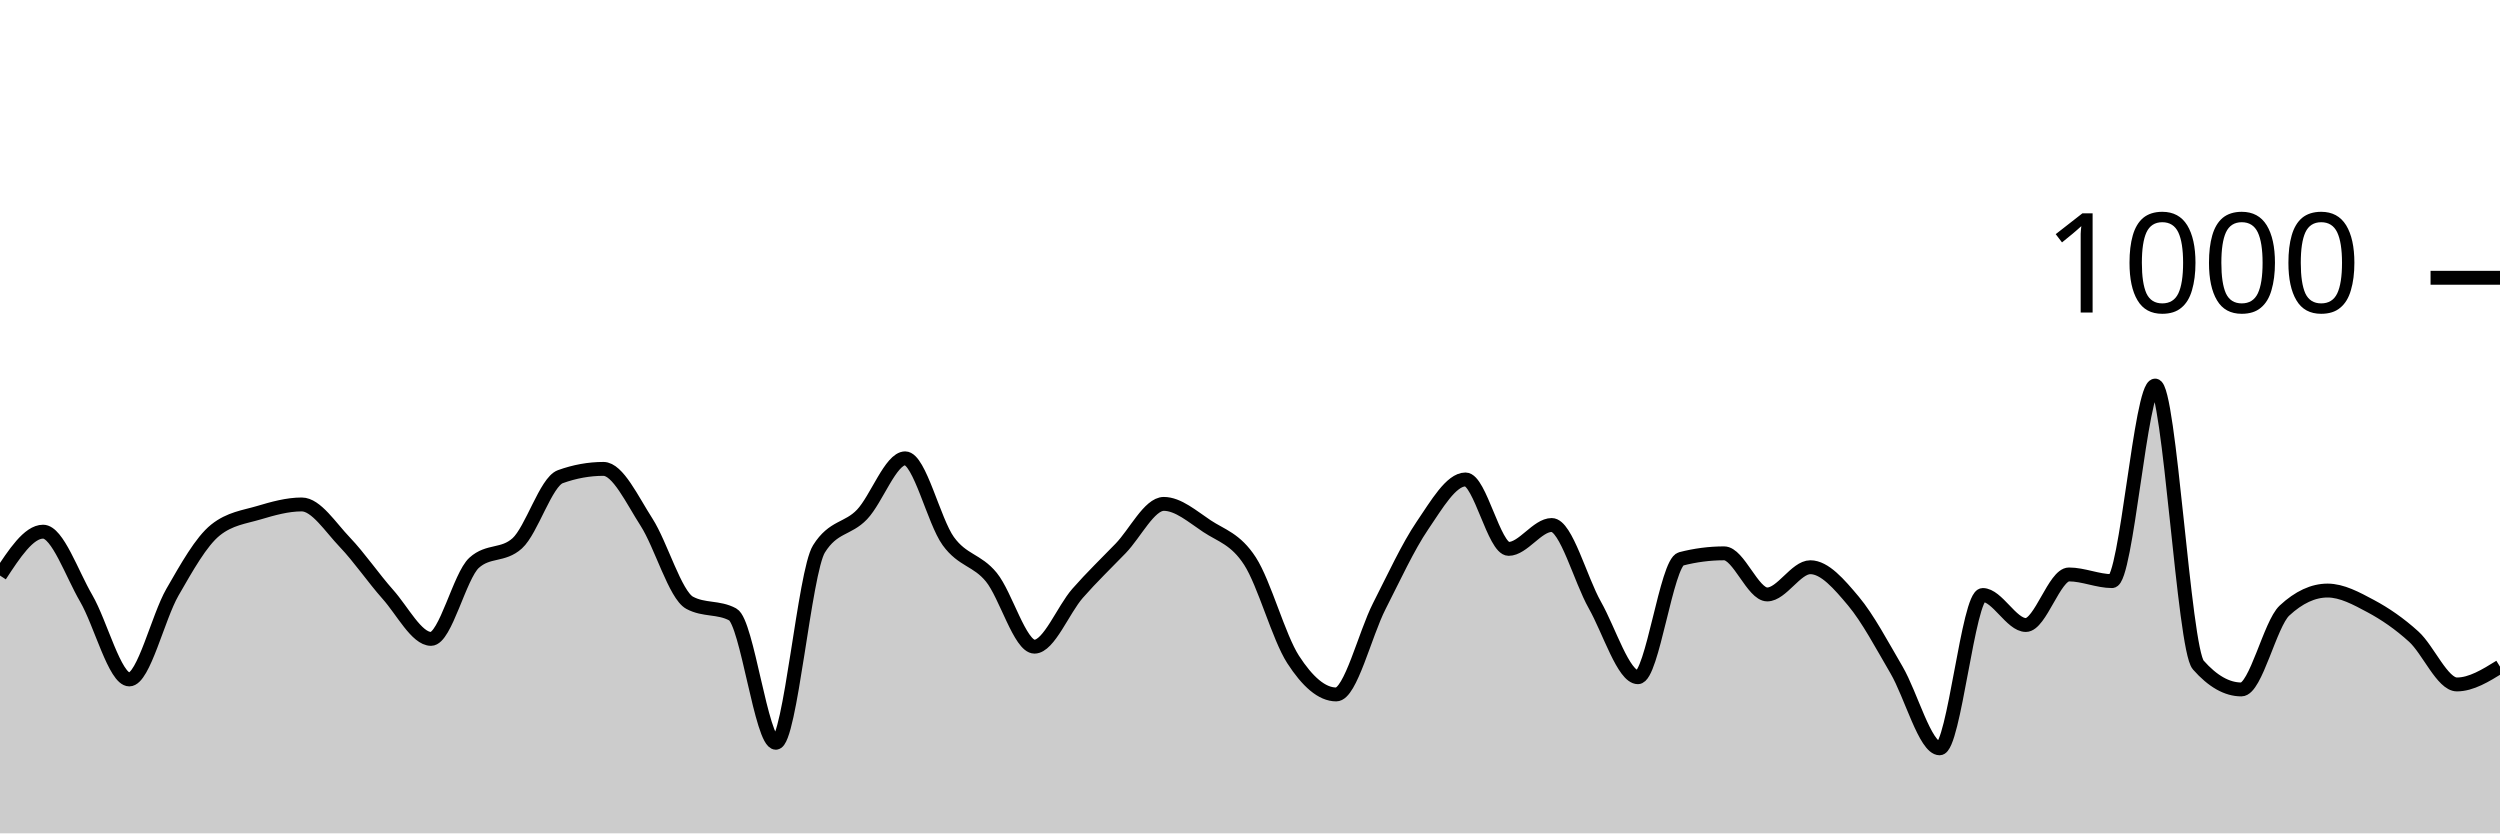
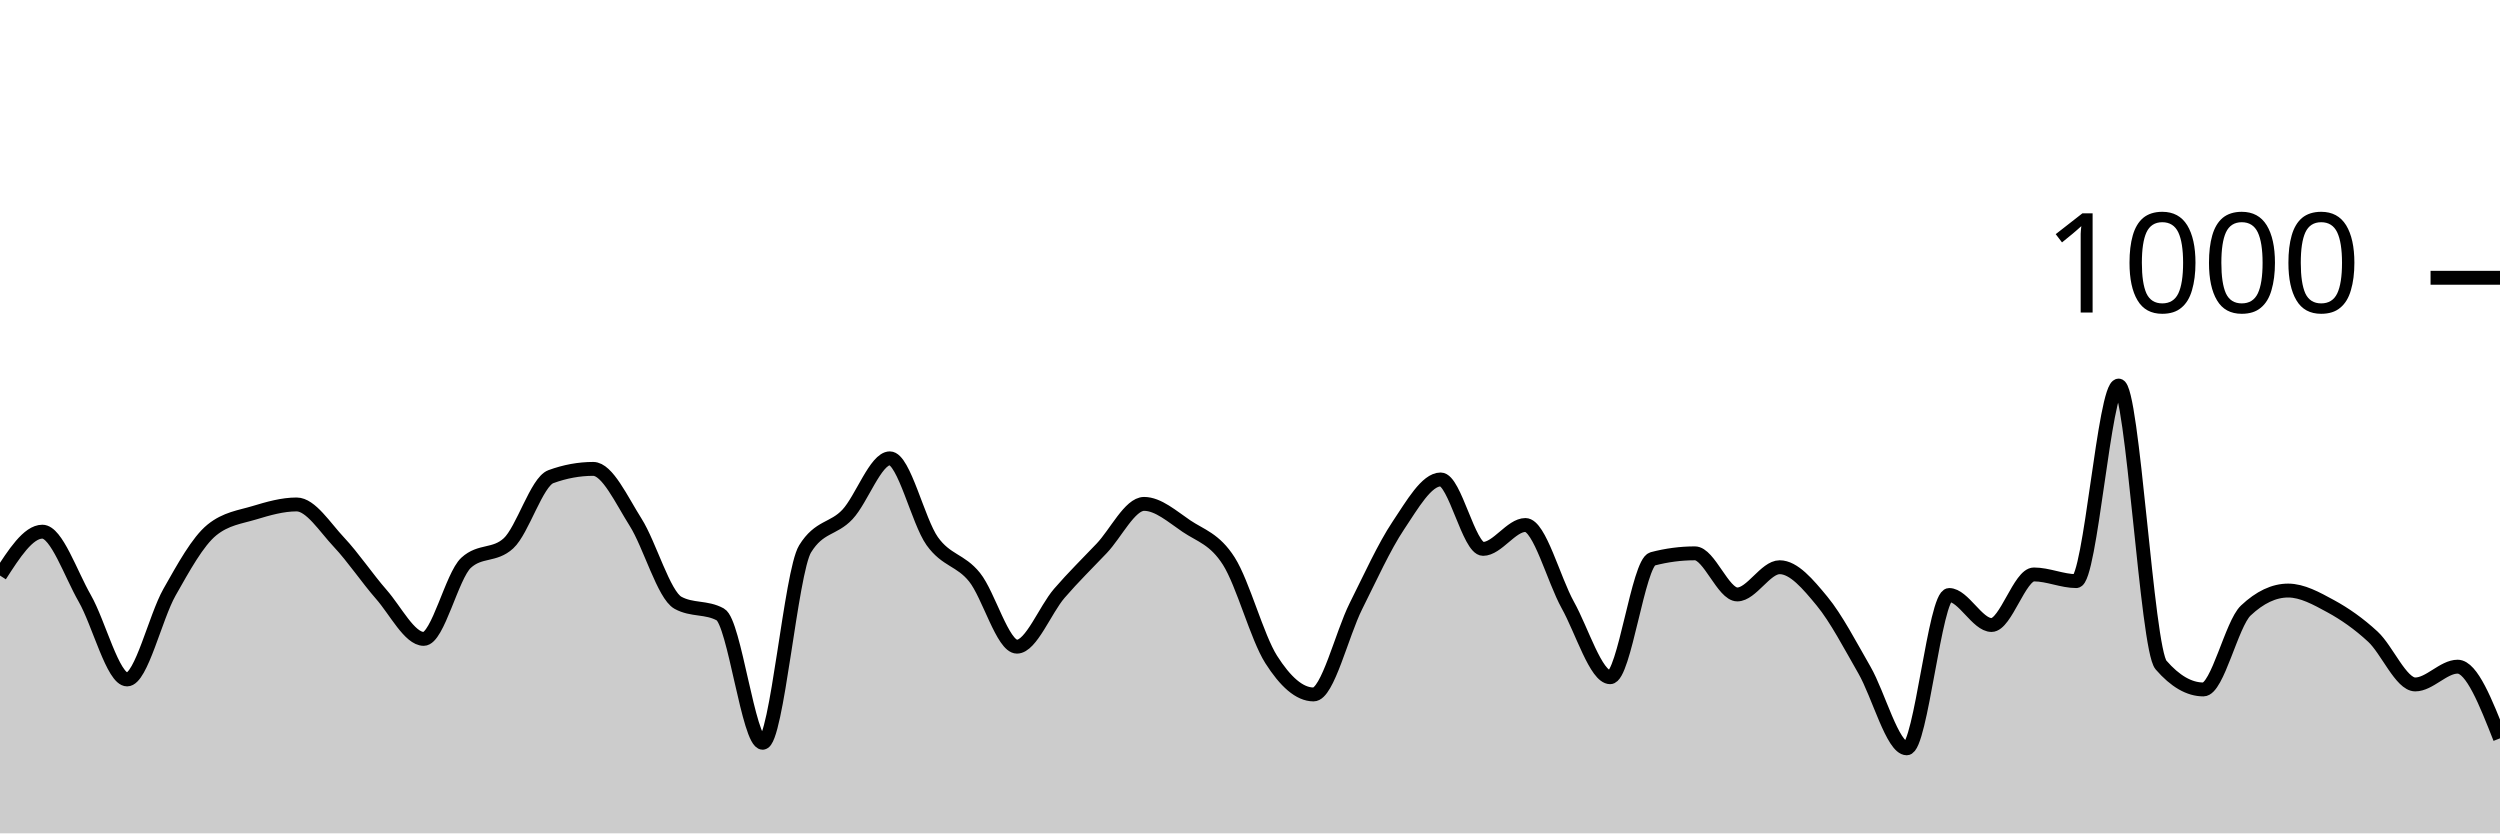
<svg xmlns="http://www.w3.org/2000/svg" viewBox="0 0 180 60">
  <g transform="translate(0,20)">
-     <path class="area" fill="rgba(0, 0, 0, 0.2)" d="M0,21.44C1.034,19.86,2.069,18.28,3.103,18.28C4.138,18.28,5.172,21.307,6.207,23.08C7.241,24.853,8.276,28.92,9.31,28.92C10.345,28.92,11.379,24.433,12.414,22.64C13.448,20.847,14.483,18.987,15.517,18.16C16.552,17.333,17.586,17.227,18.621,16.92C19.655,16.613,20.69,16.32,21.724,16.32C22.759,16.32,23.793,17.96,24.828,19.04C25.862,20.12,26.897,21.64,27.931,22.8C28.966,23.96,30,26,31.034,26C32.069,26,33.103,21.453,34.138,20.52C35.172,19.587,36.207,20.053,37.241,19.12C38.276,18.187,39.31,14.693,40.345,14.32C41.379,13.947,42.414,13.76,43.448,13.76C44.483,13.76,45.517,15.993,46.552,17.6C47.586,19.207,48.621,22.84,49.655,23.4C50.69,23.96,51.724,23.68,52.759,24.24C53.793,24.8,54.828,33.48,55.862,33.48C56.897,33.48,57.931,21.173,58.966,19.52C60,17.867,61.034,18.127,62.069,17.04C63.103,15.953,64.138,13,65.172,13C66.207,13,67.241,17.533,68.276,18.96C69.31,20.387,70.345,20.293,71.379,21.56C72.414,22.827,73.448,26.56,74.483,26.56C75.517,26.56,76.552,23.9,77.586,22.72C78.621,21.54,79.655,20.553,80.69,19.48C81.724,18.407,82.759,16.28,83.793,16.28C84.828,16.28,85.862,17.193,86.897,17.88C87.931,18.567,88.966,18.8,90,20.4C91.034,22,92.069,25.88,93.103,27.48C94.138,29.08,95.172,30,96.207,30C97.241,30,98.276,25.667,99.31,23.64C100.345,21.613,101.379,19.36,102.414,17.84C103.448,16.32,104.483,14.52,105.517,14.52C106.552,14.52,107.586,19.52,108.621,19.52C109.655,19.52,110.69,17.8,111.724,17.8C112.759,17.8,113.793,21.733,114.828,23.56C115.862,25.387,116.897,28.76,117.931,28.76C118.966,28.76,120,20.507,121.034,20.24C122.069,19.973,123.103,19.84,124.138,19.84C125.172,19.84,126.207,22.8,127.241,22.8C128.276,22.8,129.31,20.84,130.345,20.84C131.379,20.84,132.414,22.047,133.448,23.28C134.483,24.513,135.517,26.473,136.552,28.24C137.586,30.007,138.621,33.88,139.655,33.88C140.69,33.88,141.724,22.84,142.759,22.84C143.793,22.84,144.828,25,145.862,25C146.897,25,147.931,21.36,148.966,21.36C150,21.36,151.034,21.84,152.069,21.84C153.103,21.84,154.138,7.76,155.172,7.76C156.207,7.76,157.241,26.707,158.276,27.88C159.31,29.053,160.345,29.64,161.379,29.64C162.414,29.64,163.448,24.92,164.483,23.96C165.517,23,166.552,22.52,167.586,22.52C168.621,22.52,169.655,23.087,170.69,23.64C171.724,24.193,172.759,24.9,173.793,25.84C174.828,26.78,175.862,29.28,176.897,29.28C177.931,29.28,178.966,28.64,180,28L180,40C178.966,40,177.931,40,176.897,40C175.862,40,174.828,40,173.793,40C172.759,40,171.724,40,170.69,40C169.655,40,168.621,40,167.586,40C166.552,40,165.517,40,164.483,40C163.448,40,162.414,40,161.379,40C160.345,40,159.31,40,158.276,40C157.241,40,156.207,40,155.172,40C154.138,40,153.103,40,152.069,40C151.034,40,150,40,148.966,40C147.931,40,146.897,40,145.862,40C144.828,40,143.793,40,142.759,40C141.724,40,140.69,40,139.655,40C138.621,40,137.586,40,136.552,40C135.517,40,134.483,40,133.448,40C132.414,40,131.379,40,130.345,40C129.31,40,128.276,40,127.241,40C126.207,40,125.172,40,124.138,40C123.103,40,122.069,40,121.034,40C120,40,118.966,40,117.931,40C116.897,40,115.862,40,114.828,40C113.793,40,112.759,40,111.724,40C110.69,40,109.655,40,108.621,40C107.586,40,106.552,40,105.517,40C104.483,40,103.448,40,102.414,40C101.379,40,100.345,40,99.31,40C98.276,40,97.241,40,96.207,40C95.172,40,94.138,40,93.103,40C92.069,40,91.034,40,90,40C88.966,40,87.931,40,86.897,40C85.862,40,84.828,40,83.793,40C82.759,40,81.724,40,80.69,40C79.655,40,78.621,40,77.586,40C76.552,40,75.517,40,74.483,40C73.448,40,72.414,40,71.379,40C70.345,40,69.31,40,68.276,40C67.241,40,66.207,40,65.172,40C64.138,40,63.103,40,62.069,40C61.034,40,60,40,58.966,40C57.931,40,56.897,40,55.862,40C54.828,40,53.793,40,52.759,40C51.724,40,50.69,40,49.655,40C48.621,40,47.586,40,46.552,40C45.517,40,44.483,40,43.448,40C42.414,40,41.379,40,40.345,40C39.31,40,38.276,40,37.241,40C36.207,40,35.172,40,34.138,40C33.103,40,32.069,40,31.034,40C30,40,28.966,40,27.931,40C26.897,40,25.862,40,24.828,40C23.793,40,22.759,40,21.724,40C20.69,40,19.655,40,18.621,40C17.586,40,16.552,40,15.517,40C14.483,40,13.448,40,12.414,40C11.379,40,10.345,40,9.31,40C8.276,40,7.241,40,6.207,40C5.172,40,4.138,40,3.103,40C2.069,40,1.034,40,0,40Z" />
-     <path class="line" stroke="black" fill="none" d="M0,21.44C1.034,19.86,2.069,18.28,3.103,18.28C4.138,18.28,5.172,21.307,6.207,23.08C7.241,24.853,8.276,28.92,9.31,28.92C10.345,28.92,11.379,24.433,12.414,22.64C13.448,20.847,14.483,18.987,15.517,18.16C16.552,17.333,17.586,17.227,18.621,16.92C19.655,16.613,20.69,16.32,21.724,16.32C22.759,16.32,23.793,17.96,24.828,19.04C25.862,20.12,26.897,21.64,27.931,22.8C28.966,23.96,30,26,31.034,26C32.069,26,33.103,21.453,34.138,20.52C35.172,19.587,36.207,20.053,37.241,19.12C38.276,18.187,39.31,14.693,40.345,14.32C41.379,13.947,42.414,13.76,43.448,13.76C44.483,13.76,45.517,15.993,46.552,17.6C47.586,19.207,48.621,22.84,49.655,23.4C50.69,23.96,51.724,23.68,52.759,24.24C53.793,24.8,54.828,33.48,55.862,33.48C56.897,33.48,57.931,21.173,58.966,19.52C60,17.867,61.034,18.127,62.069,17.04C63.103,15.953,64.138,13,65.172,13C66.207,13,67.241,17.533,68.276,18.96C69.31,20.387,70.345,20.293,71.379,21.56C72.414,22.827,73.448,26.56,74.483,26.56C75.517,26.56,76.552,23.9,77.586,22.72C78.621,21.54,79.655,20.553,80.69,19.48C81.724,18.407,82.759,16.28,83.793,16.28C84.828,16.28,85.862,17.193,86.897,17.88C87.931,18.567,88.966,18.8,90,20.4C91.034,22,92.069,25.88,93.103,27.48C94.138,29.08,95.172,30,96.207,30C97.241,30,98.276,25.667,99.31,23.64C100.345,21.613,101.379,19.36,102.414,17.84C103.448,16.32,104.483,14.52,105.517,14.52C106.552,14.52,107.586,19.52,108.621,19.52C109.655,19.52,110.69,17.8,111.724,17.8C112.759,17.8,113.793,21.733,114.828,23.56C115.862,25.387,116.897,28.76,117.931,28.76C118.966,28.76,120,20.507,121.034,20.24C122.069,19.973,123.103,19.84,124.138,19.84C125.172,19.84,126.207,22.8,127.241,22.8C128.276,22.8,129.31,20.84,130.345,20.84C131.379,20.84,132.414,22.047,133.448,23.28C134.483,24.513,135.517,26.473,136.552,28.24C137.586,30.007,138.621,33.88,139.655,33.88C140.69,33.88,141.724,22.84,142.759,22.84C143.793,22.84,144.828,25,145.862,25C146.897,25,147.931,21.36,148.966,21.36C150,21.36,151.034,21.84,152.069,21.84C153.103,21.84,154.138,7.76,155.172,7.76C156.207,7.76,157.241,26.707,158.276,27.88C159.31,29.053,160.345,29.64,161.379,29.64C162.414,29.64,163.448,24.92,164.483,23.96C165.517,23,166.552,22.52,167.586,22.52C168.621,22.52,169.655,23.087,170.69,23.64C171.724,24.193,172.759,24.9,173.793,25.84C174.828,26.78,175.862,29.28,176.897,29.28C177.931,29.28,178.966,28.64,180,28" />
+     <path class="area" fill="rgba(0, 0, 0, 0.2)" d="M0,21.44C1.017,19.86,2.034,18.28,3.051,18.28C4.068,18.28,5.085,21.307,6.102,23.08C7.119,24.853,8.136,28.92,9.153,28.92C10.169,28.92,11.186,24.433,12.203,22.64C13.22,20.847,14.237,18.987,15.254,18.16C16.271,17.333,17.288,17.227,18.305,16.92C19.322,16.613,20.339,16.32,21.356,16.32C22.373,16.32,23.39,17.96,24.407,19.04C25.424,20.12,26.441,21.64,27.458,22.8C28.475,23.96,29.492,26,30.508,26C31.525,26,32.542,21.453,33.559,20.52C34.576,19.587,35.593,20.053,36.61,19.12C37.627,18.187,38.644,14.693,39.661,14.32C40.678,13.947,41.695,13.76,42.712,13.76C43.729,13.76,44.746,15.993,45.763,17.6C46.78,19.207,47.797,22.84,48.814,23.4C49.831,23.96,50.847,23.68,51.864,24.24C52.881,24.8,53.898,33.48,54.915,33.48C55.932,33.48,56.949,21.173,57.966,19.52C58.983,17.867,60,18.127,61.017,17.04C62.034,15.953,63.051,13,64.068,13C65.085,13,66.102,17.533,67.119,18.96C68.136,20.387,69.153,20.293,70.169,21.56C71.186,22.827,72.203,26.56,73.22,26.56C74.237,26.56,75.254,23.9,76.271,22.72C77.288,21.54,78.305,20.553,79.322,19.48C80.339,18.407,81.356,16.28,82.373,16.28C83.39,16.28,84.407,17.193,85.424,17.88C86.441,18.567,87.458,18.8,88.475,20.4C89.492,22,90.508,25.88,91.525,27.48C92.542,29.08,93.559,30,94.576,30C95.593,30,96.61,25.667,97.627,23.64C98.644,21.613,99.661,19.36,100.678,17.84C101.695,16.32,102.712,14.52,103.729,14.52C104.746,14.52,105.763,19.52,106.78,19.52C107.797,19.52,108.814,17.8,109.831,17.8C110.847,17.8,111.864,21.733,112.881,23.56C113.898,25.387,114.915,28.76,115.932,28.76C116.949,28.76,117.966,20.507,118.983,20.24C120,19.973,121.017,19.84,122.034,19.84C123.051,19.84,124.068,22.8,125.085,22.8C126.102,22.8,127.119,20.84,128.136,20.84C129.153,20.84,130.169,22.047,131.186,23.28C132.203,24.513,133.22,26.473,134.237,28.24C135.254,30.007,136.271,33.88,137.288,33.88C138.305,33.88,139.322,22.84,140.339,22.84C141.356,22.84,142.373,25,143.39,25C144.407,25,145.424,21.36,146.441,21.36C147.458,21.36,148.475,21.84,149.492,21.84C150.508,21.84,151.525,7.76,152.542,7.76C153.559,7.76,154.576,26.707,155.593,27.88C156.61,29.053,157.627,29.64,158.644,29.64C159.661,29.64,160.678,24.92,161.695,23.96C162.712,23,163.729,22.52,164.746,22.52C165.763,22.52,166.78,23.087,167.797,23.64C168.814,24.193,169.831,24.9,170.847,25.84C171.864,26.78,172.881,29.28,173.898,29.28C174.915,29.28,175.932,28,176.949,28C177.966,28,178.983,30.58,180,33.16L180,40C178.983,40,177.966,40,176.949,40C175.932,40,174.915,40,173.898,40C172.881,40,171.864,40,170.847,40C169.831,40,168.814,40,167.797,40C166.78,40,165.763,40,164.746,40C163.729,40,162.712,40,161.695,40C160.678,40,159.661,40,158.644,40C157.627,40,156.61,40,155.593,40C154.576,40,153.559,40,152.542,40C151.525,40,150.508,40,149.492,40C148.475,40,147.458,40,146.441,40C145.424,40,144.407,40,143.39,40C142.373,40,141.356,40,140.339,40C139.322,40,138.305,40,137.288,40C136.271,40,135.254,40,134.237,40C133.22,40,132.203,40,131.186,40C130.169,40,129.153,40,128.136,40C127.119,40,126.102,40,125.085,40C124.068,40,123.051,40,122.034,40C121.017,40,120,40,118.983,40C117.966,40,116.949,40,115.932,40C114.915,40,113.898,40,112.881,40C111.864,40,110.847,40,109.831,40C108.814,40,107.797,40,106.78,40C105.763,40,104.746,40,103.729,40C102.712,40,101.695,40,100.678,40C99.661,40,98.644,40,97.627,40C96.61,40,95.593,40,94.576,40C93.559,40,92.542,40,91.525,40C90.508,40,89.492,40,88.475,40C87.458,40,86.441,40,85.424,40C84.407,40,83.39,40,82.373,40C81.356,40,80.339,40,79.322,40C78.305,40,77.288,40,76.271,40C75.254,40,74.237,40,73.22,40C72.203,40,71.186,40,70.169,40C69.153,40,68.136,40,67.119,40C66.102,40,65.085,40,64.068,40C63.051,40,62.034,40,61.017,40C60,40,58.983,40,57.966,40C56.949,40,55.932,40,54.915,40C53.898,40,52.881,40,51.864,40C50.847,40,49.831,40,48.814,40C47.797,40,46.78,40,45.763,40C44.746,40,43.729,40,42.712,40C41.695,40,40.678,40,39.661,40C38.644,40,37.627,40,36.61,40C35.593,40,34.576,40,33.559,40C32.542,40,31.525,40,30.508,40C29.492,40,28.475,40,27.458,40C26.441,40,25.424,40,24.407,40C23.39,40,22.373,40,21.356,40C20.339,40,19.322,40,18.305,40C17.288,40,16.271,40,15.254,40C14.237,40,13.22,40,12.203,40C11.186,40,10.169,40,9.153,40C8.136,40,7.119,40,6.102,40C5.085,40,4.068,40,3.051,40C2.034,40,1.017,40,0,40Z" />
+     <path class="line" stroke="black" fill="none" d="M0,21.44C1.017,19.86,2.034,18.28,3.051,18.28C4.068,18.28,5.085,21.307,6.102,23.08C7.119,24.853,8.136,28.92,9.153,28.92C10.169,28.92,11.186,24.433,12.203,22.64C13.22,20.847,14.237,18.987,15.254,18.16C16.271,17.333,17.288,17.227,18.305,16.92C19.322,16.613,20.339,16.32,21.356,16.32C22.373,16.32,23.39,17.96,24.407,19.04C25.424,20.12,26.441,21.64,27.458,22.8C28.475,23.96,29.492,26,30.508,26C31.525,26,32.542,21.453,33.559,20.52C34.576,19.587,35.593,20.053,36.61,19.12C37.627,18.187,38.644,14.693,39.661,14.32C40.678,13.947,41.695,13.76,42.712,13.76C43.729,13.76,44.746,15.993,45.763,17.6C46.78,19.207,47.797,22.84,48.814,23.4C49.831,23.96,50.847,23.68,51.864,24.24C52.881,24.8,53.898,33.48,54.915,33.48C55.932,33.48,56.949,21.173,57.966,19.52C58.983,17.867,60,18.127,61.017,17.04C62.034,15.953,63.051,13,64.068,13C65.085,13,66.102,17.533,67.119,18.96C68.136,20.387,69.153,20.293,70.169,21.56C71.186,22.827,72.203,26.56,73.22,26.56C74.237,26.56,75.254,23.9,76.271,22.72C77.288,21.54,78.305,20.553,79.322,19.48C80.339,18.407,81.356,16.28,82.373,16.28C83.39,16.28,84.407,17.193,85.424,17.88C86.441,18.567,87.458,18.8,88.475,20.4C89.492,22,90.508,25.88,91.525,27.48C92.542,29.08,93.559,30,94.576,30C95.593,30,96.61,25.667,97.627,23.64C98.644,21.613,99.661,19.36,100.678,17.84C101.695,16.32,102.712,14.52,103.729,14.52C104.746,14.52,105.763,19.52,106.78,19.52C107.797,19.52,108.814,17.8,109.831,17.8C110.847,17.8,111.864,21.733,112.881,23.56C113.898,25.387,114.915,28.76,115.932,28.76C116.949,28.76,117.966,20.507,118.983,20.24C120,19.973,121.017,19.84,122.034,19.84C123.051,19.84,124.068,22.8,125.085,22.8C126.102,22.8,127.119,20.84,128.136,20.84C129.153,20.84,130.169,22.047,131.186,23.28C132.203,24.513,133.22,26.473,134.237,28.24C135.254,30.007,136.271,33.88,137.288,33.88C138.305,33.88,139.322,22.84,140.339,22.84C141.356,22.84,142.373,25,143.39,25C144.407,25,145.424,21.36,146.441,21.36C147.458,21.36,148.475,21.84,149.492,21.84C150.508,21.84,151.525,7.76,152.542,7.76C153.559,7.76,154.576,26.707,155.593,27.88C156.61,29.053,157.627,29.64,158.644,29.64C159.661,29.64,160.678,24.92,161.695,23.96C162.712,23,163.729,22.52,164.746,22.52C165.763,22.52,166.78,23.087,167.797,23.64C168.814,24.193,169.831,24.9,170.847,25.84C171.864,26.78,172.881,29.28,173.898,29.28C174.915,29.28,175.932,28,176.949,28C177.966,28,178.983,30.58,180,33.16" />
    <path class="axis-ceiling" stroke-width="1" stroke="black" fill="none" d="M175,0L180,0" />
    <text class="axis-ceiling-label" font-family="sans-serif" text-anchor="end" font-size="10px" x="170" y="2.5">1000</text>
  </g>
</svg>
